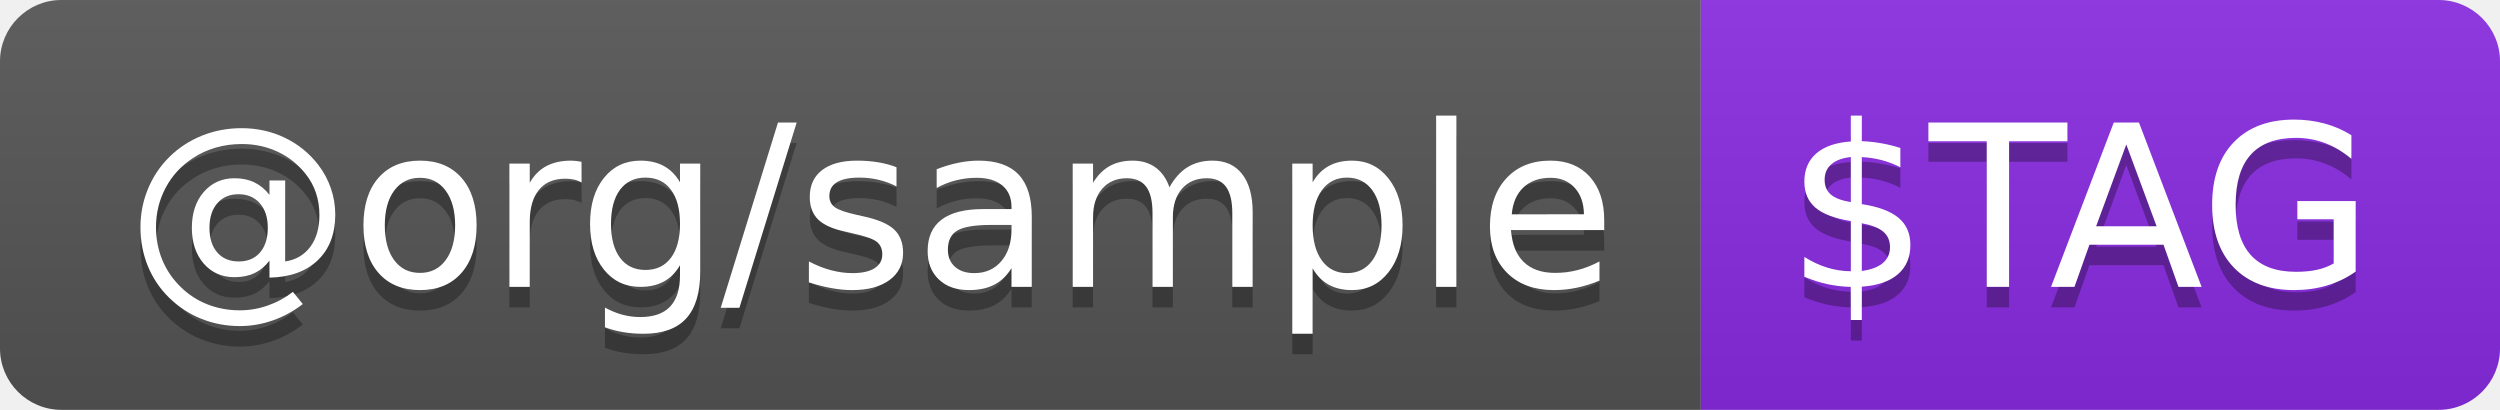
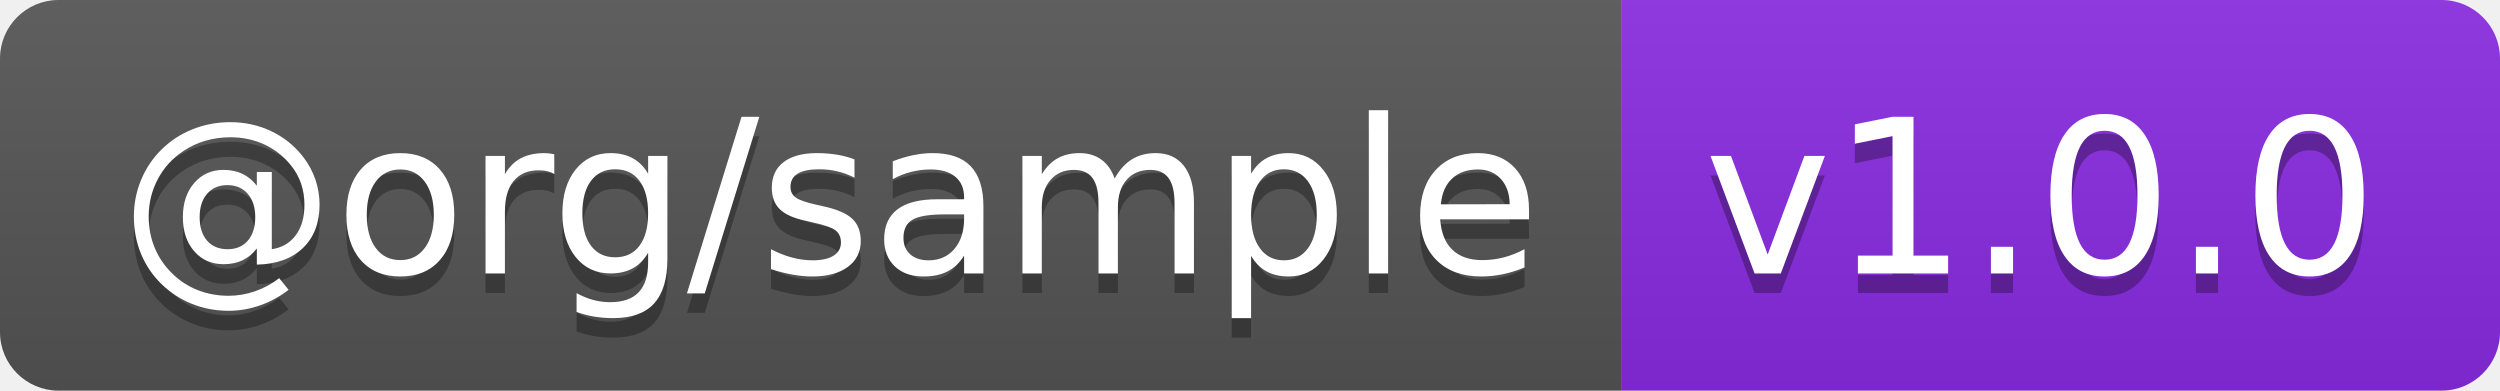
- <svg xmlns="http://www.w3.org/2000/svg" width="122" height="20" role="img" aria-label="@org/sample: $TAG">
+ <svg xmlns="http://www.w3.org/2000/svg" width="128" height="20" role="img" aria-label="@org/sample: v1.0.0">
  <linearGradient id="s" x2="0" y2="100%">
    <stop offset="0" stop-color="#bbb" stop-opacity=".1" />
    <stop offset="1" stop-opacity=".1" />
  </linearGradient>
  <clipPath id="r">
-     <rect width="122" height="20" rx="3" fill="#fff" />
+     <rect width="128" height="20" rx="3" fill="#fff" />
  </clipPath>
  <g clip-path="url(#r)">
    <rect width="83" height="20" fill="#555" />
-     <rect x="83" width="39" height="20" fill="blueviolet" />
-     <rect width="122" height="20" fill="url(#s)" />
+     <rect x="83" width="45" height="20" fill="blueviolet" />
+     <rect width="128" height="20" fill="url(#s)" />
  </g>
  <g fill="#fff" text-anchor="middle" font-family="Verdana,Geneva,DejaVu Sans,sans-serif" text-rendering="geometricPrecision" font-size="110">
    <text aria-hidden="true" x="425" y="150" fill="#010101" fill-opacity=".3" transform="scale(.1)" textLength="730">@org/sample</text>
    <text x="425" y="140" transform="scale(.1)" fill="#fff" textLength="730">@org/sample</text>
-     <text aria-hidden="true" x="1015" y="150" fill="#010101" fill-opacity=".3" transform="scale(.1)" textLength="290">$TAG</text>
-     <text x="1015" y="140" transform="scale(.1)" fill="#fff" textLength="290">$TAG</text>
+     <text aria-hidden="true" x="1045" y="150" fill="#010101" fill-opacity=".3" transform="scale(.1)" textLength="350">v1.0.0</text>
+     <text x="1045" y="140" transform="scale(.1)" fill="#fff" textLength="350">v1.0.0</text>
  </g>
</svg>
